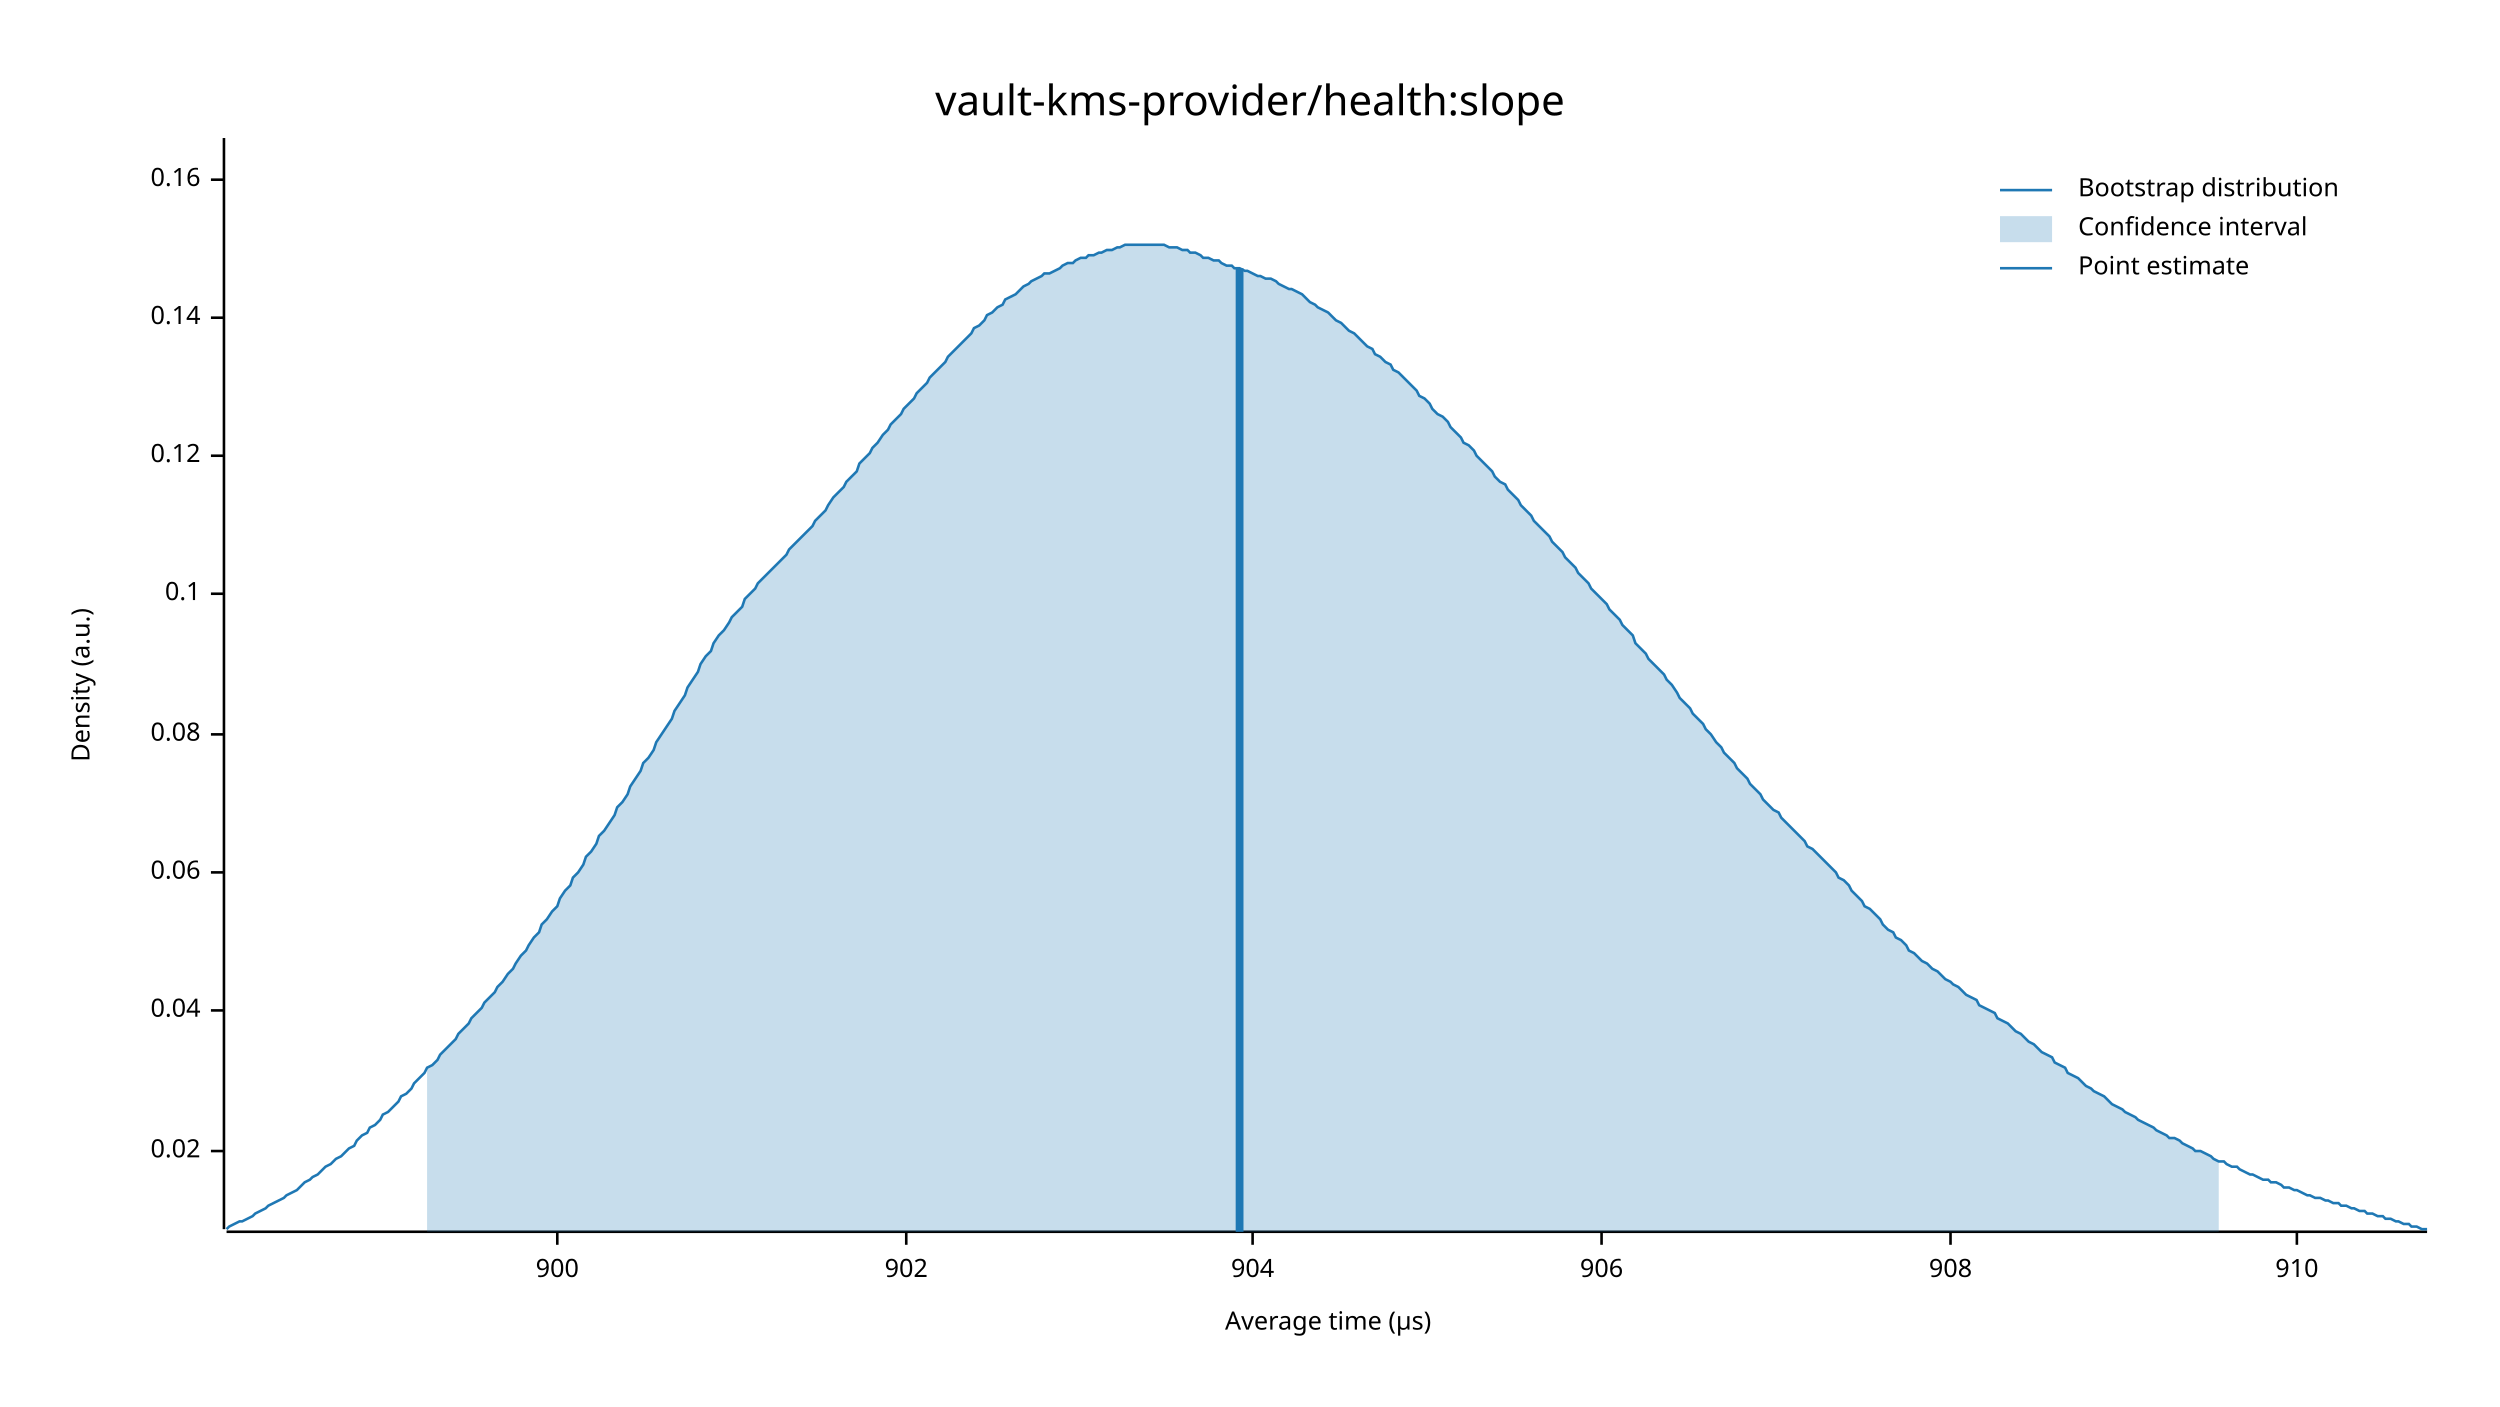
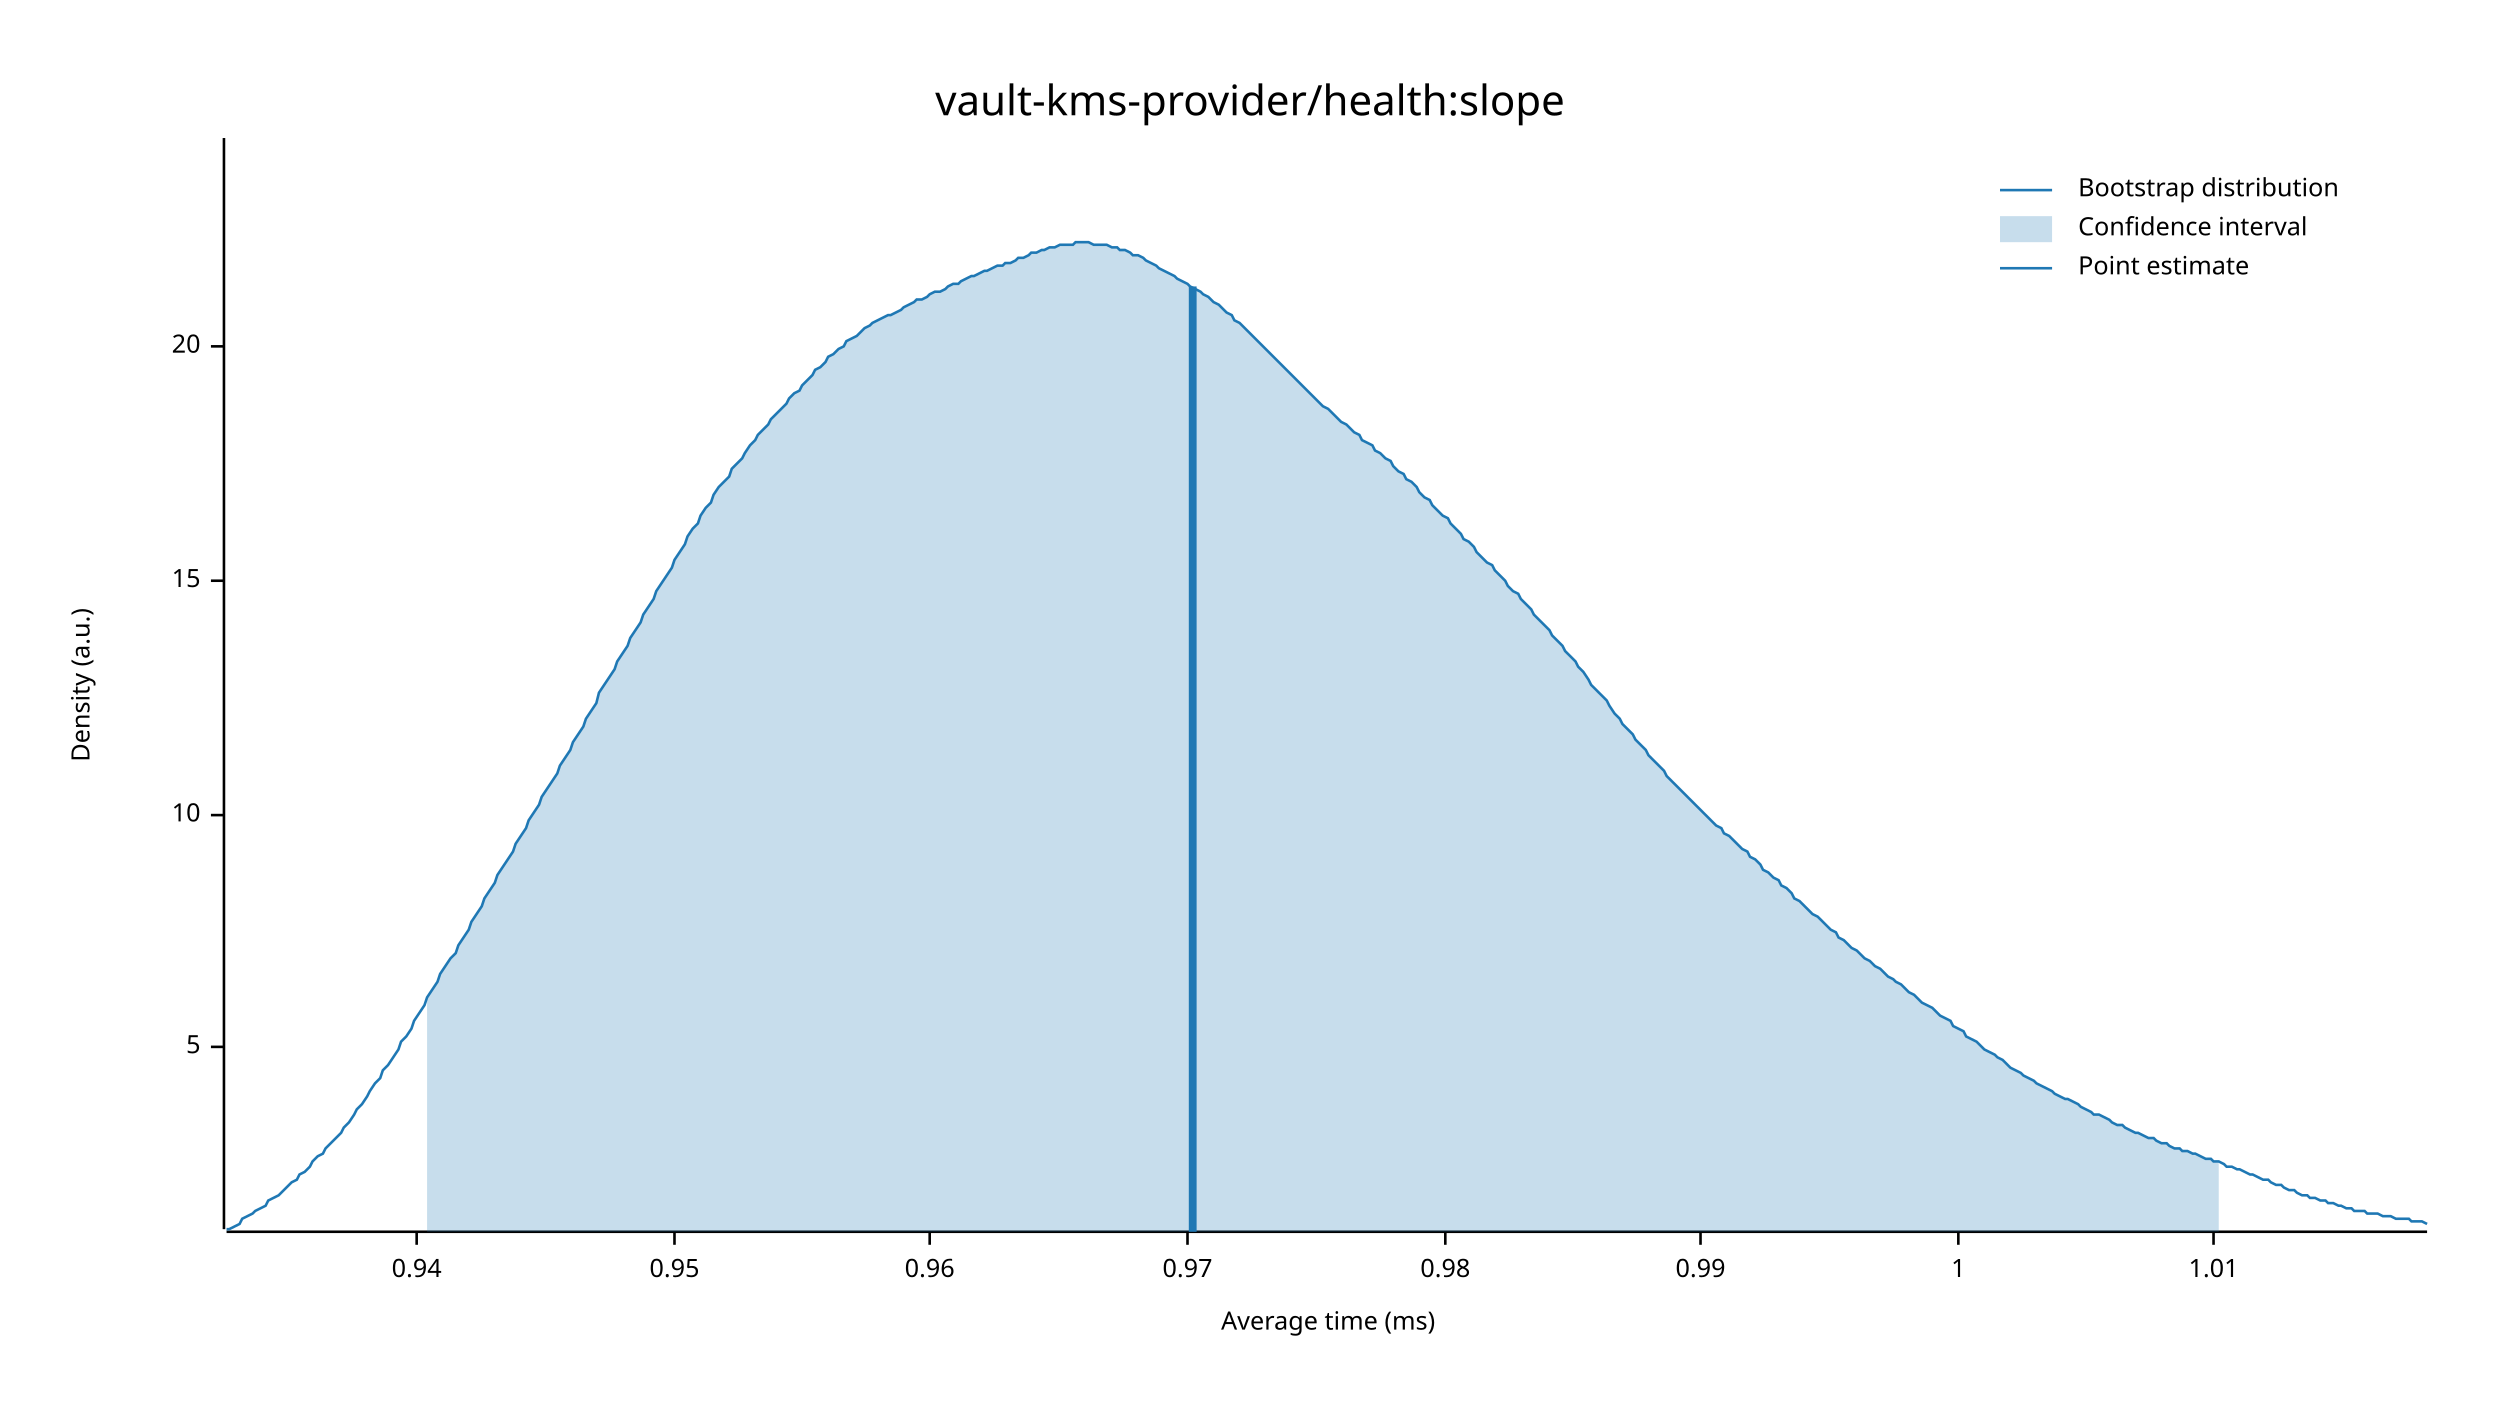
<svg xmlns="http://www.w3.org/2000/svg" width="960" height="540" viewBox="0 0 960 540">
  <text x="480" y="32" dy="0.76em" text-anchor="middle" font-family="sans-serif" font-size="16.129" opacity="1" fill="#000000">
vault-kms-provider/health:slope
</text>
  <text x="27" y="263" dy="0.76em" text-anchor="middle" font-family="sans-serif" font-size="9.677" opacity="1" fill="#000000" transform="rotate(270, 27, 263)">
Density (a.u.)
</text>
  <text x="510" y="513" dy="-0.5ex" text-anchor="middle" font-family="sans-serif" font-size="9.677" opacity="1" fill="#000000">
- Average time (µs)
+ Average time (ms)
</text>
  <polyline fill="none" opacity="1" stroke="#000000" stroke-width="1" points="86,53 86,472 " />
-   <text x="77" y="442" dy="0.5ex" text-anchor="end" font-family="sans-serif" font-size="9.677" opacity="1" fill="#000000">
- 0.02
+   <text x="77" y="402" dy="0.5ex" text-anchor="end" font-family="sans-serif" font-size="9.677" opacity="1" fill="#000000">
+ 5
</text>
-   <polyline fill="none" opacity="1" stroke="#000000" stroke-width="1" points="81,442 86,442 " />
-   <text x="77" y="388" dy="0.5ex" text-anchor="end" font-family="sans-serif" font-size="9.677" opacity="1" fill="#000000">
- 0.04
+   <polyline fill="none" opacity="1" stroke="#000000" stroke-width="1" points="81,402 86,402 " />
+   <text x="77" y="313" dy="0.5ex" text-anchor="end" font-family="sans-serif" font-size="9.677" opacity="1" fill="#000000">
+ 10
</text>
-   <polyline fill="none" opacity="1" stroke="#000000" stroke-width="1" points="81,388 86,388 " />
-   <text x="77" y="335" dy="0.5ex" text-anchor="end" font-family="sans-serif" font-size="9.677" opacity="1" fill="#000000">
- 0.06
+   <polyline fill="none" opacity="1" stroke="#000000" stroke-width="1" points="81,313 86,313 " />
+   <text x="77" y="223" dy="0.5ex" text-anchor="end" font-family="sans-serif" font-size="9.677" opacity="1" fill="#000000">
+ 15
</text>
-   <polyline fill="none" opacity="1" stroke="#000000" stroke-width="1" points="81,335 86,335 " />
-   <text x="77" y="282" dy="0.5ex" text-anchor="end" font-family="sans-serif" font-size="9.677" opacity="1" fill="#000000">
- 0.08
+   <polyline fill="none" opacity="1" stroke="#000000" stroke-width="1" points="81,223 86,223 " />
+   <text x="77" y="133" dy="0.5ex" text-anchor="end" font-family="sans-serif" font-size="9.677" opacity="1" fill="#000000">
+ 20
</text>
-   <polyline fill="none" opacity="1" stroke="#000000" stroke-width="1" points="81,282 86,282 " />
-   <text x="77" y="228" dy="0.5ex" text-anchor="end" font-family="sans-serif" font-size="9.677" opacity="1" fill="#000000">
- 0.1
+   <polyline fill="none" opacity="1" stroke="#000000" stroke-width="1" points="81,133 86,133 " />
+   <polyline fill="none" opacity="1" stroke="#000000" stroke-width="1" points="87,473 932,473 " />
+   <text x="160" y="483" dy="0.76em" text-anchor="middle" font-family="sans-serif" font-size="9.677" opacity="1" fill="#000000">
+ 0.94
</text>
-   <polyline fill="none" opacity="1" stroke="#000000" stroke-width="1" points="81,228 86,228 " />
-   <text x="77" y="175" dy="0.5ex" text-anchor="end" font-family="sans-serif" font-size="9.677" opacity="1" fill="#000000">
- 0.12
+   <polyline fill="none" opacity="1" stroke="#000000" stroke-width="1" points="160,473 160,478 " />
+   <text x="259" y="483" dy="0.76em" text-anchor="middle" font-family="sans-serif" font-size="9.677" opacity="1" fill="#000000">
+ 0.95
</text>
-   <polyline fill="none" opacity="1" stroke="#000000" stroke-width="1" points="81,175 86,175 " />
-   <text x="77" y="122" dy="0.5ex" text-anchor="end" font-family="sans-serif" font-size="9.677" opacity="1" fill="#000000">
- 0.14
+   <polyline fill="none" opacity="1" stroke="#000000" stroke-width="1" points="259,473 259,478 " />
+   <text x="357" y="483" dy="0.76em" text-anchor="middle" font-family="sans-serif" font-size="9.677" opacity="1" fill="#000000">
+ 0.96
</text>
-   <polyline fill="none" opacity="1" stroke="#000000" stroke-width="1" points="81,122 86,122 " />
-   <text x="77" y="69" dy="0.5ex" text-anchor="end" font-family="sans-serif" font-size="9.677" opacity="1" fill="#000000">
- 0.16
+   <polyline fill="none" opacity="1" stroke="#000000" stroke-width="1" points="357,473 357,478 " />
+   <text x="456" y="483" dy="0.76em" text-anchor="middle" font-family="sans-serif" font-size="9.677" opacity="1" fill="#000000">
+ 0.97
</text>
-   <polyline fill="none" opacity="1" stroke="#000000" stroke-width="1" points="81,69 86,69 " />
-   <polyline fill="none" opacity="1" stroke="#000000" stroke-width="1" points="87,473 932,473 " />
-   <text x="214" y="483" dy="0.76em" text-anchor="middle" font-family="sans-serif" font-size="9.677" opacity="1" fill="#000000">
- 900
+   <polyline fill="none" opacity="1" stroke="#000000" stroke-width="1" points="456,473 456,478 " />
+   <text x="555" y="483" dy="0.76em" text-anchor="middle" font-family="sans-serif" font-size="9.677" opacity="1" fill="#000000">
+ 0.98
</text>
-   <polyline fill="none" opacity="1" stroke="#000000" stroke-width="1" points="214,473 214,478 " />
-   <text x="348" y="483" dy="0.76em" text-anchor="middle" font-family="sans-serif" font-size="9.677" opacity="1" fill="#000000">
- 902
+   <polyline fill="none" opacity="1" stroke="#000000" stroke-width="1" points="555,473 555,478 " />
+   <text x="653" y="483" dy="0.76em" text-anchor="middle" font-family="sans-serif" font-size="9.677" opacity="1" fill="#000000">
+ 0.99
</text>
-   <polyline fill="none" opacity="1" stroke="#000000" stroke-width="1" points="348,473 348,478 " />
-   <text x="481" y="483" dy="0.76em" text-anchor="middle" font-family="sans-serif" font-size="9.677" opacity="1" fill="#000000">
- 904
+   <polyline fill="none" opacity="1" stroke="#000000" stroke-width="1" points="653,473 653,478 " />
+   <text x="752" y="483" dy="0.76em" text-anchor="middle" font-family="sans-serif" font-size="9.677" opacity="1" fill="#000000">
+ 1
</text>
-   <polyline fill="none" opacity="1" stroke="#000000" stroke-width="1" points="481,473 481,478 " />
-   <text x="615" y="483" dy="0.76em" text-anchor="middle" font-family="sans-serif" font-size="9.677" opacity="1" fill="#000000">
- 906
+   <polyline fill="none" opacity="1" stroke="#000000" stroke-width="1" points="752,473 752,478 " />
+   <text x="850" y="483" dy="0.76em" text-anchor="middle" font-family="sans-serif" font-size="9.677" opacity="1" fill="#000000">
+ 1.01
</text>
-   <polyline fill="none" opacity="1" stroke="#000000" stroke-width="1" points="615,473 615,478 " />
-   <text x="749" y="483" dy="0.76em" text-anchor="middle" font-family="sans-serif" font-size="9.677" opacity="1" fill="#000000">
- 908
- </text>
-   <polyline fill="none" opacity="1" stroke="#000000" stroke-width="1" points="749,473 749,478 " />
-   <text x="882" y="483" dy="0.76em" text-anchor="middle" font-family="sans-serif" font-size="9.677" opacity="1" fill="#000000">
- 910
- </text>
-   <polyline fill="none" opacity="1" stroke="#000000" stroke-width="1" points="882,473 882,478 " />
-   <polyline fill="none" opacity="1" stroke="#1F78B4" stroke-width="1" points="87,472 88,471 90,470 92,469 93,469 95,468 97,467 98,466 100,465 102,464 103,463 105,462 107,461 109,460 110,459 112,458 114,457 115,456 117,454 119,453 120,452 122,451 124,449 125,448 127,447 129,445 131,444 132,443 134,441 136,440 137,438 139,436 141,435 142,433 144,432 146,430 147,428 149,427 151,425 153,423 154,421 156,420 158,418 159,416 161,414 163,412 164,410 166,409 168,407 169,405 171,403 173,401 175,399 176,397 178,395 180,393 181,391 183,389 185,387 186,385 188,383 190,381 191,379 193,377 195,374 197,372 198,370 200,367 202,365 203,363 205,360 207,358 208,355 210,353 212,350 214,348 215,345 217,342 219,340 220,337 222,335 224,332 225,329 227,327 229,324 230,321 232,319 234,316 236,313 237,310 239,308 241,305 242,302 244,299 246,296 247,293 249,291 251,288 252,285 254,282 256,279 258,276 259,273 261,270 263,267 264,264 266,261 268,258 269,255 271,252 273,250 274,247 276,244 278,242 280,239 281,237 283,235 285,233 286,230 288,228 290,226 291,224 293,222 295,220 296,219 298,217 300,215 302,213 303,211 305,209 307,207 308,206 310,204 312,202 313,200 315,198 317,196 318,194 320,191 322,189 324,187 325,185 327,183 329,181 330,178 332,176 334,174 335,172 337,170 339,167 341,165 342,163 344,161 346,159 347,157 349,155 351,153 352,151 354,149 356,147 357,145 359,143 361,141 363,139 364,137 366,135 368,133 369,132 371,130 373,128 374,126 376,125 378,123 379,121 381,120 383,118 385,117 386,115 388,114 390,113 391,112 393,110 395,109 396,108 398,107 400,106 401,105 403,105 405,104 407,103 408,102 410,101 412,101 413,100 415,99 417,99 418,98 420,98 422,97 423,97 425,96 427,96 429,95 430,95 432,94 434,94 435,94 437,94 439,94 440,94 442,94 444,94 445,94 447,94 449,95 451,95 452,95 454,96 456,96 457,97 459,97 461,98 462,99 464,99 466,100 468,100 469,101 471,102 473,102 474,103 476,103 478,104 479,104 481,105 483,106 484,106 486,107 488,107 490,108 491,109 493,110 495,111 496,111 498,112 500,113 501,114 503,116 505,117 506,118 508,119 510,120 512,122 513,123 515,124 517,126 518,127 520,128 522,130 523,131 525,133 527,134 528,136 530,137 532,139 534,140 535,142 537,143 539,145 540,146 542,148 544,150 545,152 547,153 549,155 550,157 552,159 554,160 556,162 557,164 559,166 561,168 562,170 564,171 566,173 567,175 569,177 571,179 573,181 574,183 576,185 578,186 579,188 581,190 583,192 584,194 586,196 588,198 589,200 591,202 593,204 595,206 596,208 598,210 600,212 601,214 603,216 605,218 606,220 608,222 610,224 611,226 613,228 615,230 617,232 618,234 620,236 622,238 623,240 625,242 627,244 628,247 630,249 632,251 633,253 635,255 637,257 639,259 640,261 642,263 644,266 645,268 647,270 649,272 650,274 652,276 654,278 655,280 657,282 659,285 661,287 662,289 664,291 666,293 667,295 669,297 671,299 672,301 674,303 676,305 677,307 679,309 681,311 683,312 684,314 686,316 688,318 689,319 691,321 693,323 694,325 696,326 698,328 700,330 701,331 703,333 705,335 706,337 708,338 710,340 711,342 713,344 715,346 716,348 718,349 720,351 722,353 723,355 725,357 727,358 728,360 730,361 732,363 733,365 735,366 737,368 738,369 740,370 742,372 744,373 745,374 747,376 749,377 750,378 752,379 754,381 755,382 757,383 759,384 760,386 762,387 764,388 766,389 767,391 769,392 771,393 772,394 774,396 776,397 777,398 779,400 781,401 782,402 784,404 786,405 788,406 789,408 791,409 793,410 794,412 796,413 798,414 799,415 801,417 803,418 804,419 806,420 808,421 810,423 811,424 813,425 815,426 816,427 818,428 820,429 821,430 823,431 825,432 827,433 828,434 830,435 832,436 833,437 835,437 837,438 838,439 840,440 842,441 843,442 845,442 847,443 849,444 850,445 852,446 854,446 855,447 857,448 859,448 860,449 862,450 864,451 865,451 867,452 869,453 871,453 872,454 874,454 876,455 877,456 879,456 881,457 882,457 884,458 886,459 887,459 889,460 891,460 893,461 894,461 896,462 898,462 899,463 901,463 903,464 904,464 906,465 908,465 909,466 911,466 913,467 915,467 916,468 918,468 920,469 921,469 923,470 925,470 926,471 928,471 930,472 932,472 " />
-   <polygon opacity="0.25" fill="#1F78B4" points="164,410 166,409 168,407 169,405 171,403 173,401 175,399 176,397 178,395 180,393 181,391 183,389 185,387 186,385 188,383 190,381 191,379 193,377 195,374 197,372 198,370 200,367 202,365 203,363 205,360 207,358 208,355 210,353 212,350 214,348 215,345 217,342 219,340 220,337 222,335 224,332 225,329 227,327 229,324 230,321 232,319 234,316 236,313 237,310 239,308 241,305 242,302 244,299 246,296 247,293 249,291 251,288 252,285 254,282 256,279 258,276 259,273 261,270 263,267 264,264 266,261 268,258 269,255 271,252 273,250 274,247 276,244 278,242 280,239 281,237 283,235 285,233 286,230 288,228 290,226 291,224 293,222 295,220 296,219 298,217 300,215 302,213 303,211 305,209 307,207 308,206 310,204 312,202 313,200 315,198 317,196 318,194 320,191 322,189 324,187 325,185 327,183 329,181 330,178 332,176 334,174 335,172 337,170 339,167 341,165 342,163 344,161 346,159 347,157 349,155 351,153 352,151 354,149 356,147 357,145 359,143 361,141 363,139 364,137 366,135 368,133 369,132 371,130 373,128 374,126 376,125 378,123 379,121 381,120 383,118 385,117 386,115 388,114 390,113 391,112 393,110 395,109 396,108 398,107 400,106 401,105 403,105 405,104 407,103 408,102 410,101 412,101 413,100 415,99 417,99 418,98 420,98 422,97 423,97 425,96 427,96 429,95 430,95 432,94 434,94 435,94 437,94 439,94 440,94 442,94 444,94 445,94 447,94 449,95 451,95 452,95 454,96 456,96 457,97 459,97 461,98 462,99 464,99 466,100 468,100 469,101 471,102 473,102 474,103 476,103 478,104 479,104 481,105 483,106 484,106 486,107 488,107 490,108 491,109 493,110 495,111 496,111 498,112 500,113 501,114 503,116 505,117 506,118 508,119 510,120 512,122 513,123 515,124 517,126 518,127 520,128 522,130 523,131 525,133 527,134 528,136 530,137 532,139 534,140 535,142 537,143 539,145 540,146 542,148 544,150 545,152 547,153 549,155 550,157 552,159 554,160 556,162 557,164 559,166 561,168 562,170 564,171 566,173 567,175 569,177 571,179 573,181 574,183 576,185 578,186 579,188 581,190 583,192 584,194 586,196 588,198 589,200 591,202 593,204 595,206 596,208 598,210 600,212 601,214 603,216 605,218 606,220 608,222 610,224 611,226 613,228 615,230 617,232 618,234 620,236 622,238 623,240 625,242 627,244 628,247 630,249 632,251 633,253 635,255 637,257 639,259 640,261 642,263 644,266 645,268 647,270 649,272 650,274 652,276 654,278 655,280 657,282 659,285 661,287 662,289 664,291 666,293 667,295 669,297 671,299 672,301 674,303 676,305 677,307 679,309 681,311 683,312 684,314 686,316 688,318 689,319 691,321 693,323 694,325 696,326 698,328 700,330 701,331 703,333 705,335 706,337 708,338 710,340 711,342 713,344 715,346 716,348 718,349 720,351 722,353 723,355 725,357 727,358 728,360 730,361 732,363 733,365 735,366 737,368 738,369 740,370 742,372 744,373 745,374 747,376 749,377 750,378 752,379 754,381 755,382 757,383 759,384 760,386 762,387 764,388 766,389 767,391 769,392 771,393 772,394 774,396 776,397 777,398 779,400 781,401 782,402 784,404 786,405 788,406 789,408 791,409 793,410 794,412 796,413 798,414 799,415 801,417 803,418 804,419 806,420 808,421 810,423 811,424 813,425 815,426 816,427 818,428 820,429 821,430 823,431 825,432 827,433 828,434 830,435 832,436 833,437 835,437 837,438 838,439 840,440 842,441 843,442 845,442 847,443 849,444 850,445 852,446 852,473 164,473 " />
-   <polyline fill="none" opacity="1" stroke="#1F78B4" stroke-width="3" points="476,473 476,103 " />
+   <polyline fill="none" opacity="1" stroke="#000000" stroke-width="1" points="850,473 850,478 " />
+   <polyline fill="none" opacity="1" stroke="#1F78B4" stroke-width="1" points="87,472 88,472 90,471 92,470 93,468 95,467 97,466 98,465 100,464 102,463 103,461 105,460 107,459 109,457 110,456 112,454 114,453 115,451 117,450 119,448 120,446 122,444 124,443 125,441 127,439 129,437 131,435 132,433 134,431 136,428 137,426 139,424 141,421 142,419 144,416 146,414 147,411 149,409 151,406 153,403 154,400 156,398 158,395 159,392 161,389 163,386 164,383 166,380 168,377 169,374 171,371 173,368 175,366 176,363 178,360 180,357 181,354 183,351 185,348 186,345 188,342 190,339 191,336 193,333 195,330 197,327 198,324 200,321 202,318 203,315 205,312 207,309 208,306 210,303 212,300 214,297 215,294 217,291 219,288 220,285 222,282 224,279 225,276 227,273 229,270 230,266 232,263 234,260 236,257 237,254 239,251 241,248 242,245 244,242 246,239 247,236 249,233 251,230 252,227 254,224 256,221 258,218 259,215 261,212 263,209 264,206 266,203 268,201 269,198 271,195 273,193 274,190 276,187 278,185 280,183 281,180 283,178 285,176 286,174 288,171 290,169 291,167 293,165 295,163 296,161 298,159 300,157 302,155 303,153 305,151 307,150 308,148 310,146 312,144 313,142 315,141 317,139 318,137 320,136 322,134 324,133 325,131 327,130 329,129 330,128 332,126 334,125 335,124 337,123 339,122 341,121 342,121 344,120 346,119 347,118 349,117 351,116 352,115 354,115 356,114 357,113 359,112 361,112 363,111 364,110 366,109 368,109 369,108 371,107 373,106 374,106 376,105 378,104 379,104 381,103 383,102 385,102 386,101 388,101 390,100 391,99 393,99 395,98 396,97 398,97 400,96 401,96 403,95 405,95 407,94 408,94 410,94 412,94 413,93 415,93 417,93 418,93 420,94 422,94 423,94 425,94 427,95 429,95 430,96 432,96 434,97 435,98 437,98 439,99 440,100 442,101 444,102 445,103 447,104 449,105 451,106 452,107 454,108 456,109 457,110 459,111 461,112 462,113 464,114 466,116 468,117 469,118 471,120 473,121 474,123 476,124 478,126 479,127 481,129 483,131 484,132 486,134 488,136 490,138 491,139 493,141 495,143 496,144 498,146 500,148 501,149 503,151 505,153 506,154 508,156 510,157 512,159 513,160 515,162 517,163 518,164 520,166 522,167 523,169 525,170 527,171 528,173 530,174 532,176 534,177 535,179 537,181 539,182 540,184 542,185 544,187 545,189 547,191 549,192 550,194 552,196 554,198 556,199 557,201 559,203 561,205 562,207 564,208 566,210 567,212 569,214 571,216 573,217 574,219 576,221 578,223 579,225 581,227 583,228 584,230 586,232 588,234 589,236 591,238 593,240 595,242 596,244 598,246 600,248 601,250 603,252 605,254 606,256 608,258 610,261 611,263 613,265 615,267 617,269 618,271 620,274 622,276 623,278 625,280 627,282 628,284 630,286 632,288 633,290 635,292 637,294 639,296 640,298 642,300 644,302 645,303 647,305 649,307 650,308 652,310 654,312 655,313 657,315 659,317 661,318 662,320 664,321 666,323 667,324 669,326 671,327 672,329 674,330 676,332 677,334 679,335 681,337 683,338 684,340 686,341 688,343 689,345 691,346 693,348 694,349 696,351 698,352 700,354 701,355 703,357 705,358 706,360 708,361 710,363 711,364 713,365 715,367 716,368 718,369 720,371 722,372 723,373 725,375 727,376 728,377 730,378 732,380 733,381 735,382 737,384 738,385 740,386 742,387 744,389 745,390 747,391 749,392 750,394 752,395 754,396 755,398 757,399 759,400 760,401 762,403 764,404 766,405 767,406 769,407 771,409 772,410 774,411 776,412 777,413 779,414 781,415 782,416 784,417 786,418 788,419 789,420 791,421 793,422 794,422 796,423 798,424 799,425 801,426 803,427 804,428 806,428 808,429 810,430 811,431 813,432 815,432 816,433 818,434 820,435 821,435 823,436 825,437 827,437 828,438 830,439 832,439 833,440 835,441 837,441 838,442 840,442 842,443 843,443 845,444 847,445 849,445 850,446 852,446 854,447 855,448 857,448 859,449 860,449 862,450 864,451 865,451 867,452 869,453 871,453 872,454 874,455 876,455 877,456 879,457 881,457 882,458 884,459 886,459 887,460 889,460 891,461 893,461 894,462 896,462 898,463 899,463 901,464 903,464 904,465 906,465 908,465 909,466 911,466 913,466 915,467 916,467 918,467 920,468 921,468 923,468 925,468 926,469 928,469 930,469 932,470 " />
+   <polygon opacity="0.25" fill="#1F78B4" points="164,383 166,380 168,377 169,374 171,371 173,368 175,366 176,363 178,360 180,357 181,354 183,351 185,348 186,345 188,342 190,339 191,336 193,333 195,330 197,327 198,324 200,321 202,318 203,315 205,312 207,309 208,306 210,303 212,300 214,297 215,294 217,291 219,288 220,285 222,282 224,279 225,276 227,273 229,270 230,266 232,263 234,260 236,257 237,254 239,251 241,248 242,245 244,242 246,239 247,236 249,233 251,230 252,227 254,224 256,221 258,218 259,215 261,212 263,209 264,206 266,203 268,201 269,198 271,195 273,193 274,190 276,187 278,185 280,183 281,180 283,178 285,176 286,174 288,171 290,169 291,167 293,165 295,163 296,161 298,159 300,157 302,155 303,153 305,151 307,150 308,148 310,146 312,144 313,142 315,141 317,139 318,137 320,136 322,134 324,133 325,131 327,130 329,129 330,128 332,126 334,125 335,124 337,123 339,122 341,121 342,121 344,120 346,119 347,118 349,117 351,116 352,115 354,115 356,114 357,113 359,112 361,112 363,111 364,110 366,109 368,109 369,108 371,107 373,106 374,106 376,105 378,104 379,104 381,103 383,102 385,102 386,101 388,101 390,100 391,99 393,99 395,98 396,97 398,97 400,96 401,96 403,95 405,95 407,94 408,94 410,94 412,94 413,93 415,93 417,93 418,93 420,94 422,94 423,94 425,94 427,95 429,95 430,96 432,96 434,97 435,98 437,98 439,99 440,100 442,101 444,102 445,103 447,104 449,105 451,106 452,107 454,108 456,109 457,110 459,111 461,112 462,113 464,114 466,116 468,117 469,118 471,120 473,121 474,123 476,124 478,126 479,127 481,129 483,131 484,132 486,134 488,136 490,138 491,139 493,141 495,143 496,144 498,146 500,148 501,149 503,151 505,153 506,154 508,156 510,157 512,159 513,160 515,162 517,163 518,164 520,166 522,167 523,169 525,170 527,171 528,173 530,174 532,176 534,177 535,179 537,181 539,182 540,184 542,185 544,187 545,189 547,191 549,192 550,194 552,196 554,198 556,199 557,201 559,203 561,205 562,207 564,208 566,210 567,212 569,214 571,216 573,217 574,219 576,221 578,223 579,225 581,227 583,228 584,230 586,232 588,234 589,236 591,238 593,240 595,242 596,244 598,246 600,248 601,250 603,252 605,254 606,256 608,258 610,261 611,263 613,265 615,267 617,269 618,271 620,274 622,276 623,278 625,280 627,282 628,284 630,286 632,288 633,290 635,292 637,294 639,296 640,298 642,300 644,302 645,303 647,305 649,307 650,308 652,310 654,312 655,313 657,315 659,317 661,318 662,320 664,321 666,323 667,324 669,326 671,327 672,329 674,330 676,332 677,334 679,335 681,337 683,338 684,340 686,341 688,343 689,345 691,346 693,348 694,349 696,351 698,352 700,354 701,355 703,357 705,358 706,360 708,361 710,363 711,364 713,365 715,367 716,368 718,369 720,371 722,372 723,373 725,375 727,376 728,377 730,378 732,380 733,381 735,382 737,384 738,385 740,386 742,387 744,389 745,390 747,391 749,392 750,394 752,395 754,396 755,398 757,399 759,400 760,401 762,403 764,404 766,405 767,406 769,407 771,409 772,410 774,411 776,412 777,413 779,414 781,415 782,416 784,417 786,418 788,419 789,420 791,421 793,422 794,422 796,423 798,424 799,425 801,426 803,427 804,428 806,428 808,429 810,430 811,431 813,432 815,432 816,433 818,434 820,435 821,435 823,436 825,437 827,437 828,438 830,439 832,439 833,440 835,441 837,441 838,442 840,442 842,443 843,443 845,444 847,445 849,445 850,446 852,446 852,473 164,473 " />
+   <polyline fill="none" opacity="1" stroke="#1F78B4" stroke-width="3" points="458,473 458,110 " />
  <text x="798" y="68" dy="0.76em" text-anchor="start" font-family="sans-serif" font-size="9.677" opacity="1" fill="#000000">
Bootstrap distribution
</text>
  <text x="798" y="83" dy="0.76em" text-anchor="start" font-family="sans-serif" font-size="9.677" opacity="1" fill="#000000">
Confidence interval
</text>
  <text x="798" y="98" dy="0.76em" text-anchor="start" font-family="sans-serif" font-size="9.677" opacity="1" fill="#000000">
Point estimate
</text>
  <polyline fill="none" opacity="1" stroke="#1F78B4" stroke-width="1" points="768,73 788,73 " />
  <rect x="768" y="83" width="20" height="10" opacity="0.25" fill="#1F78B4" stroke="none" />
  <polyline fill="none" opacity="1" stroke="#1F78B4" stroke-width="1" points="768,103 788,103 " />
</svg>
